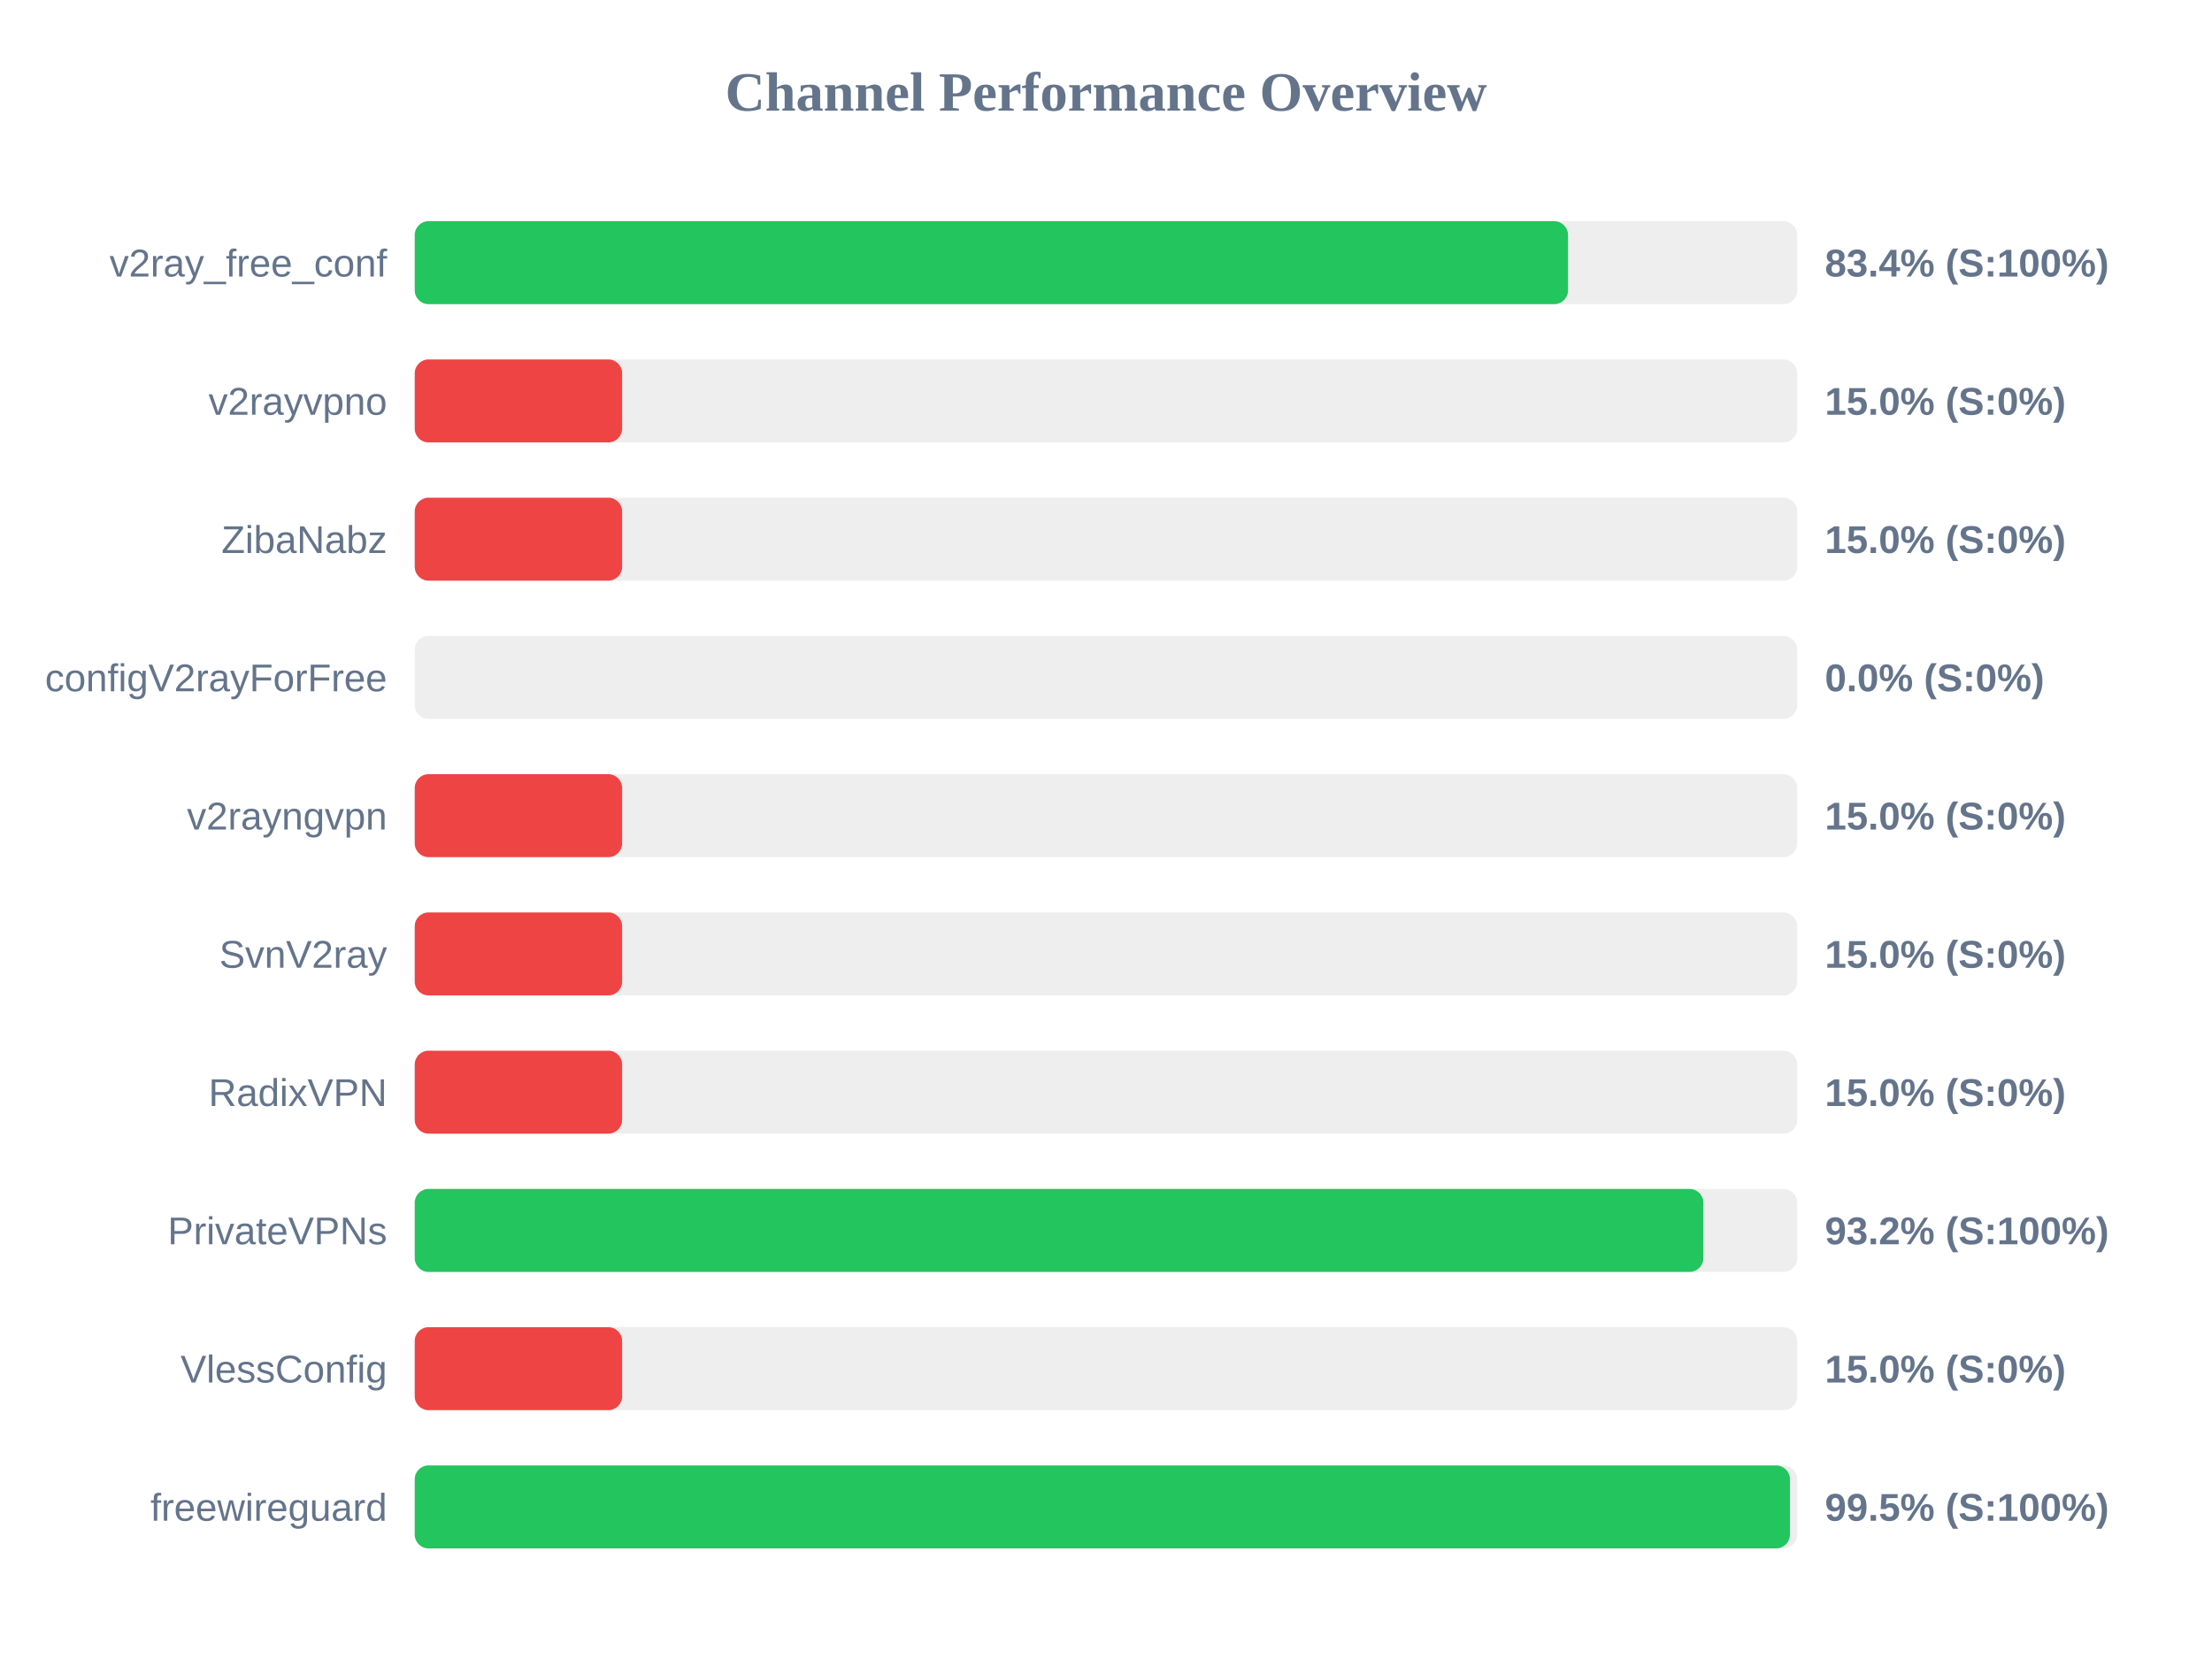
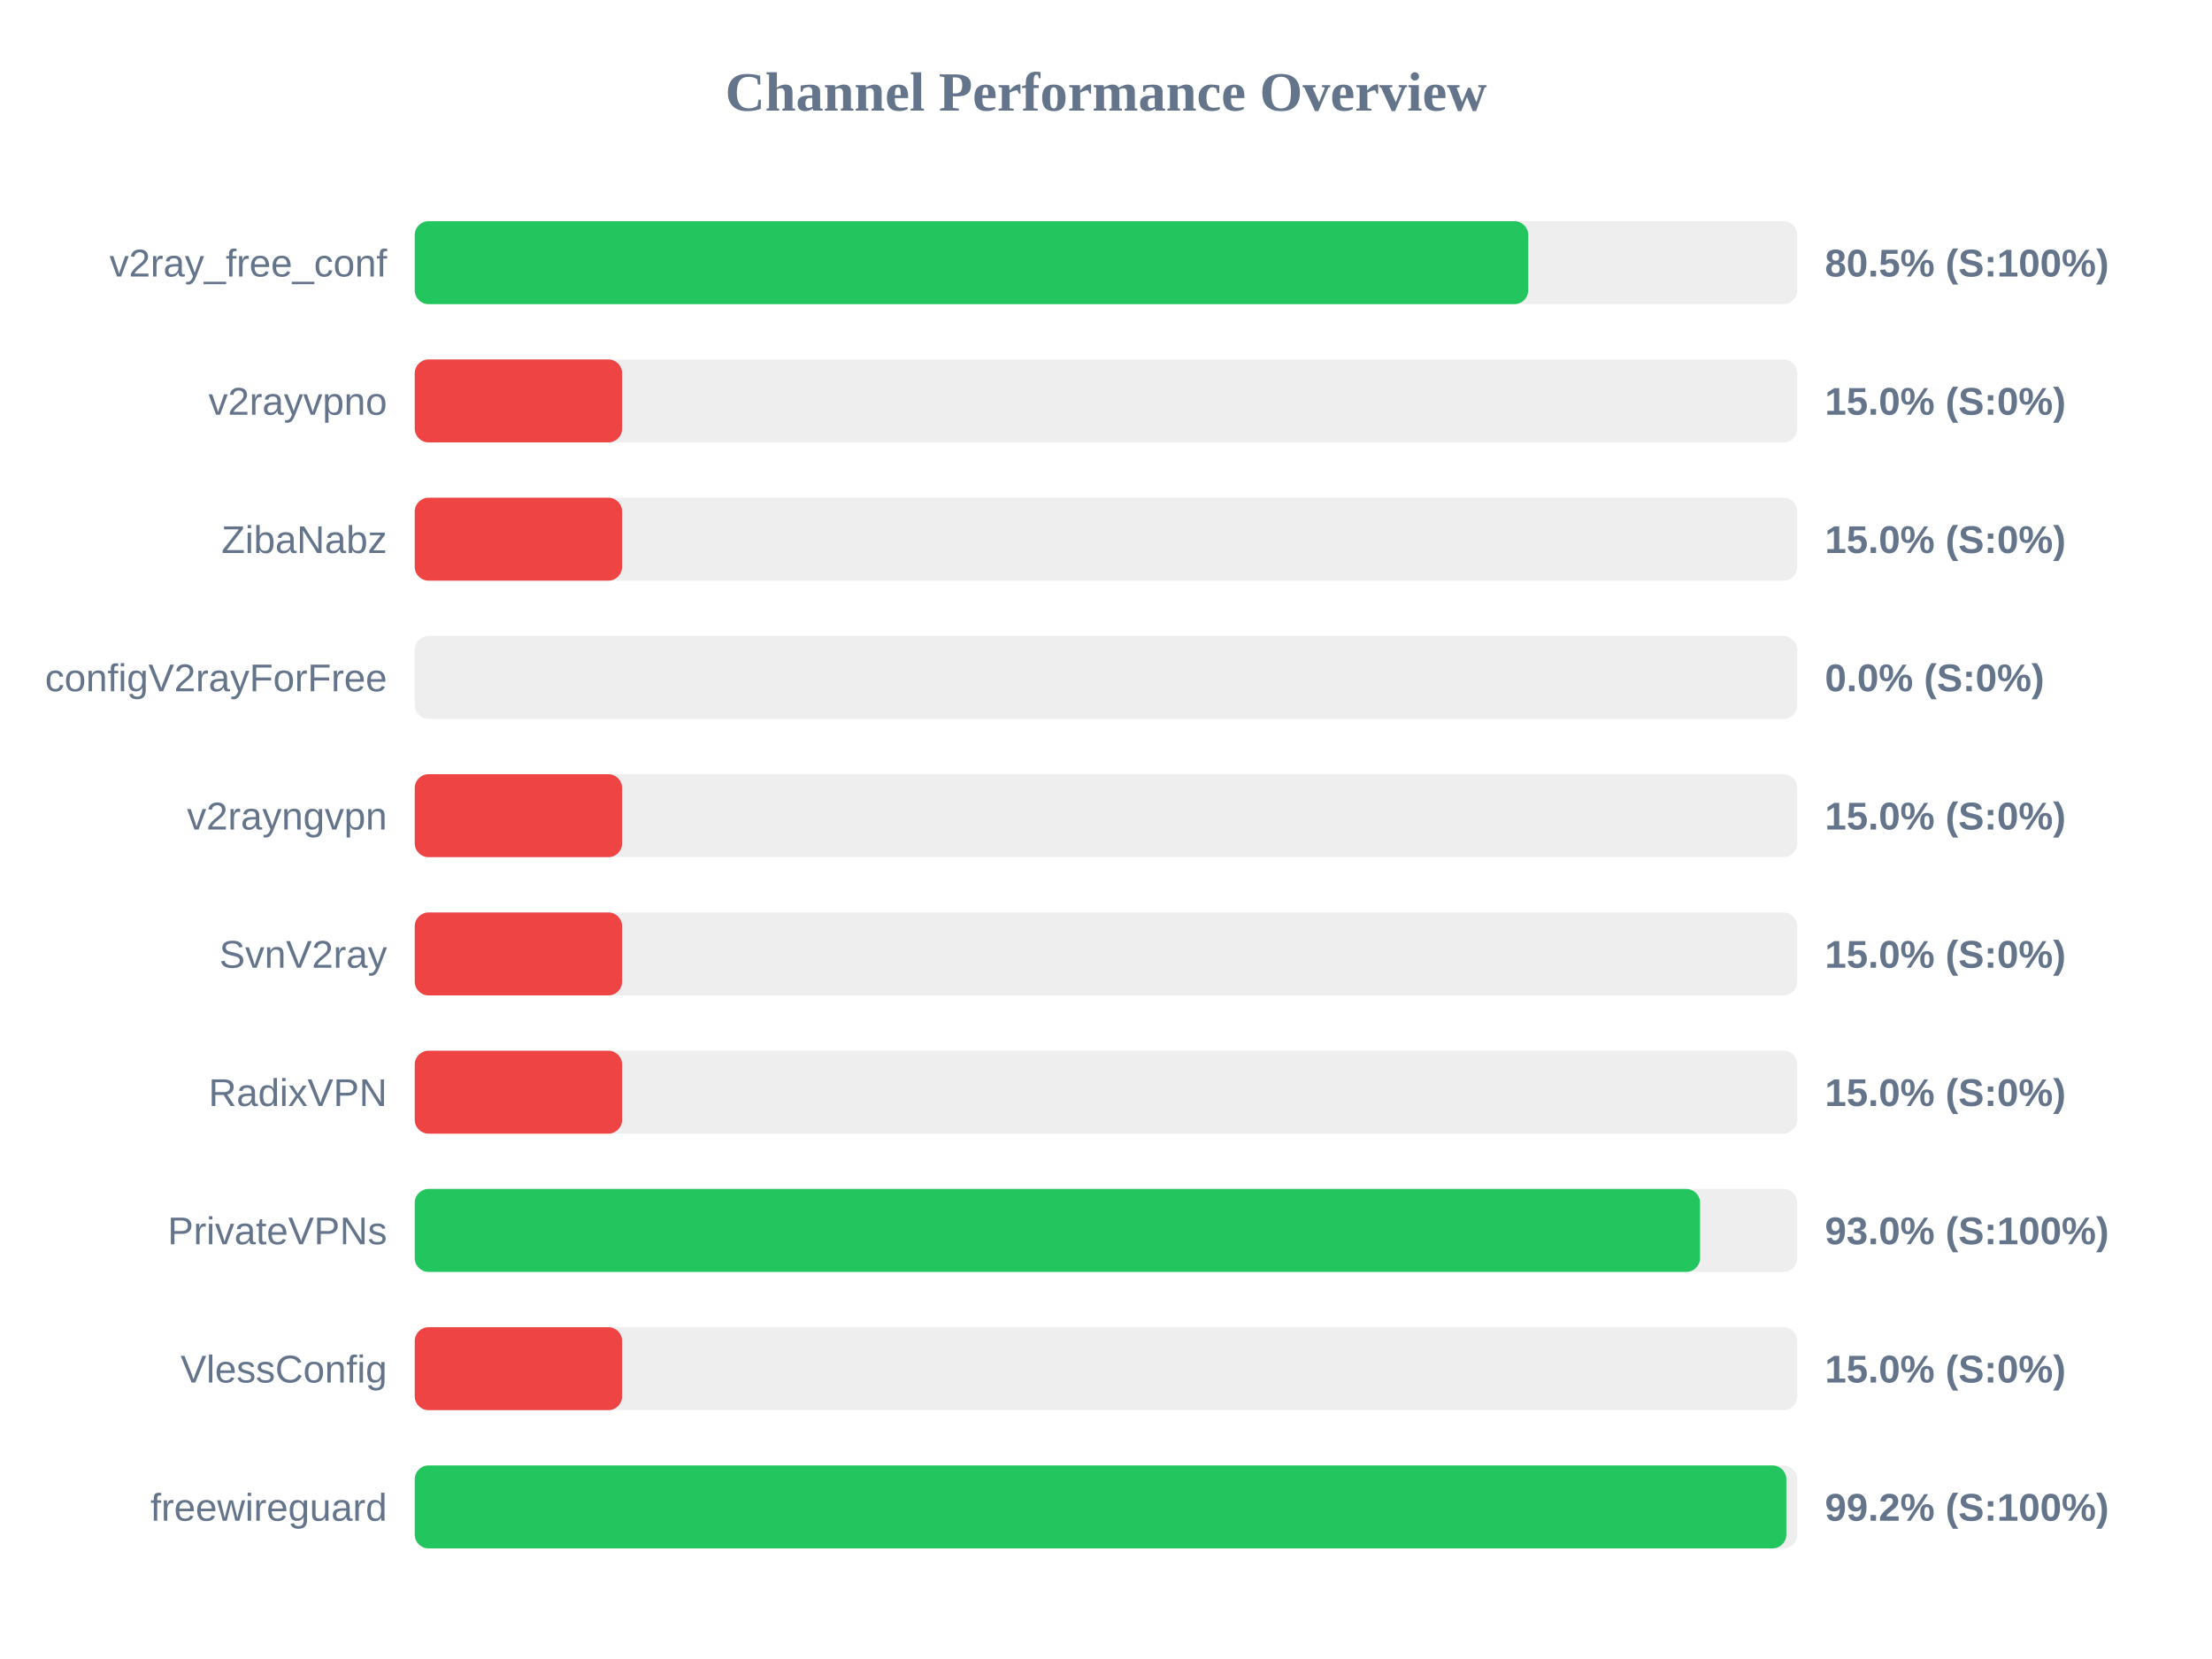
<svg xmlns="http://www.w3.org/2000/svg" width="800" height="600" version="1.1">
  <style>
        .row { font: 14px Arial; fill: #64748b; }
        .score { font: bold 14px Arial; fill: #64748b; }
    </style>
  <text x="400" y="40" text-anchor="middle" font-size="20px" font-weight="bold" fill="#64748b">Channel Performance Overview</text>
  <rect x="150" y="80" width="500" height="30" fill="#eee" rx="5" />
-   <rect x="150" y="80" width="417.1" height="30" fill="#22c55e" rx="5" />
+   <rect x="150" y="80" width="402.7" height="30" fill="#22c55e" rx="5" />
  <text x="140" y="100" text-anchor="end" class="row">v2ray_free_conf</text>
-   <text x="660" y="100" text-anchor="start" class="score">83.4% (S:100%)</text>
+   <text x="660" y="100" text-anchor="start" class="score">80.5% (S:100%)</text>
  <rect x="150" y="130" width="500" height="30" fill="#eee" rx="5" />
  <rect x="150" y="130" width="75.0" height="30" fill="#ef4444" rx="5" />
  <text x="140" y="150" text-anchor="end" class="row">v2rayvpno</text>
  <text x="660" y="150" text-anchor="start" class="score">15.0% (S:0%)</text>
  <rect x="150" y="180" width="500" height="30" fill="#eee" rx="5" />
  <rect x="150" y="180" width="75.0" height="30" fill="#ef4444" rx="5" />
  <text x="140" y="200" text-anchor="end" class="row">ZibaNabz</text>
  <text x="660" y="200" text-anchor="start" class="score">15.0% (S:0%)</text>
  <rect x="150" y="230" width="500" height="30" fill="#eee" rx="5" />
  <rect x="150" y="230" width="0.0" height="30" fill="#ef4444" rx="5" />
  <text x="140" y="250" text-anchor="end" class="row">configV2rayForFree</text>
  <text x="660" y="250" text-anchor="start" class="score">0.0% (S:0%)</text>
  <rect x="150" y="280" width="500" height="30" fill="#eee" rx="5" />
  <rect x="150" y="280" width="75.0" height="30" fill="#ef4444" rx="5" />
  <text x="140" y="300" text-anchor="end" class="row">v2rayngvpn</text>
  <text x="660" y="300" text-anchor="start" class="score">15.0% (S:0%)</text>
  <rect x="150" y="330" width="500" height="30" fill="#eee" rx="5" />
  <rect x="150" y="330" width="75.0" height="30" fill="#ef4444" rx="5" />
  <text x="140" y="350" text-anchor="end" class="row">SvnV2ray</text>
  <text x="660" y="350" text-anchor="start" class="score">15.0% (S:0%)</text>
  <rect x="150" y="380" width="500" height="30" fill="#eee" rx="5" />
  <rect x="150" y="380" width="75.0" height="30" fill="#ef4444" rx="5" />
  <text x="140" y="400" text-anchor="end" class="row">RadixVPN</text>
  <text x="660" y="400" text-anchor="start" class="score">15.0% (S:0%)</text>
  <rect x="150" y="430" width="500" height="30" fill="#eee" rx="5" />
-   <rect x="150" y="430" width="466.05" height="30" fill="#22c55e" rx="5" />
+   <rect x="150" y="430" width="464.85" height="30" fill="#22c55e" rx="5" />
  <text x="140" y="450" text-anchor="end" class="row">PrivateVPNs</text>
-   <text x="660" y="450" text-anchor="start" class="score">93.2% (S:100%)</text>
+   <text x="660" y="450" text-anchor="start" class="score">93.0% (S:100%)</text>
  <rect x="150" y="480" width="500" height="30" fill="#eee" rx="5" />
  <rect x="150" y="480" width="75.0" height="30" fill="#ef4444" rx="5" />
  <text x="140" y="500" text-anchor="end" class="row">VlessConfig</text>
  <text x="660" y="500" text-anchor="start" class="score">15.0% (S:0%)</text>
  <rect x="150" y="530" width="500" height="30" fill="#eee" rx="5" />
-   <rect x="150" y="530" width="497.35" height="30" fill="#22c55e" rx="5" />
+   <rect x="150" y="530" width="496.05" height="30" fill="#22c55e" rx="5" />
  <text x="140" y="550" text-anchor="end" class="row">freewireguard</text>
-   <text x="660" y="550" text-anchor="start" class="score">99.5% (S:100%)</text>
+   <text x="660" y="550" text-anchor="start" class="score">99.2% (S:100%)</text>
</svg>
